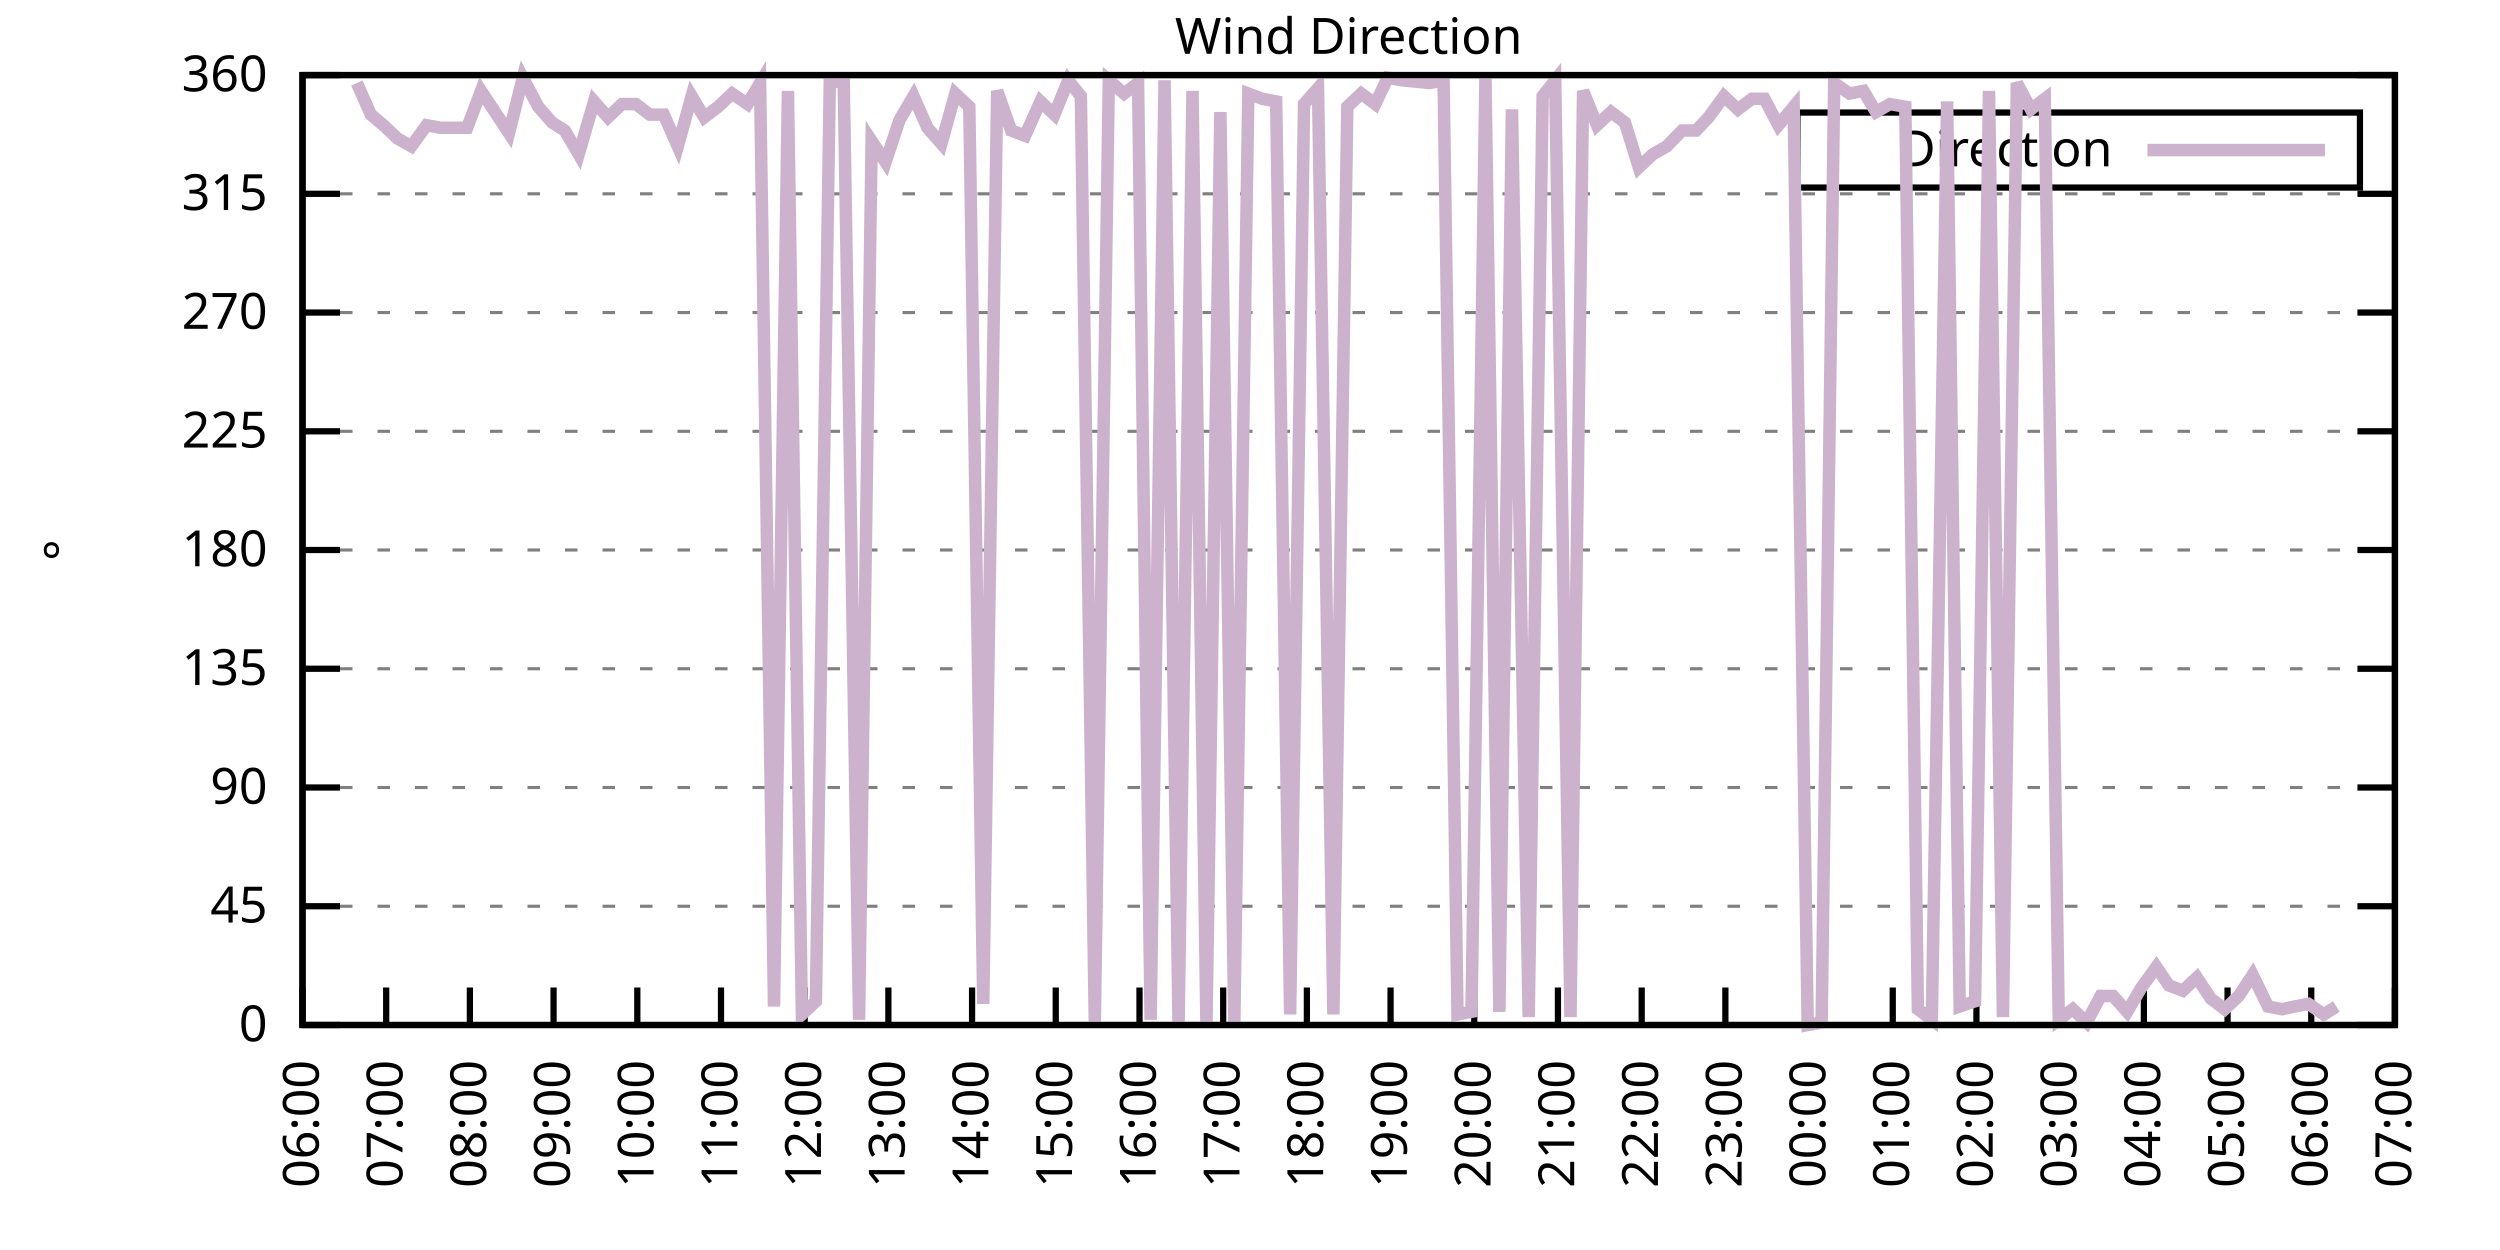
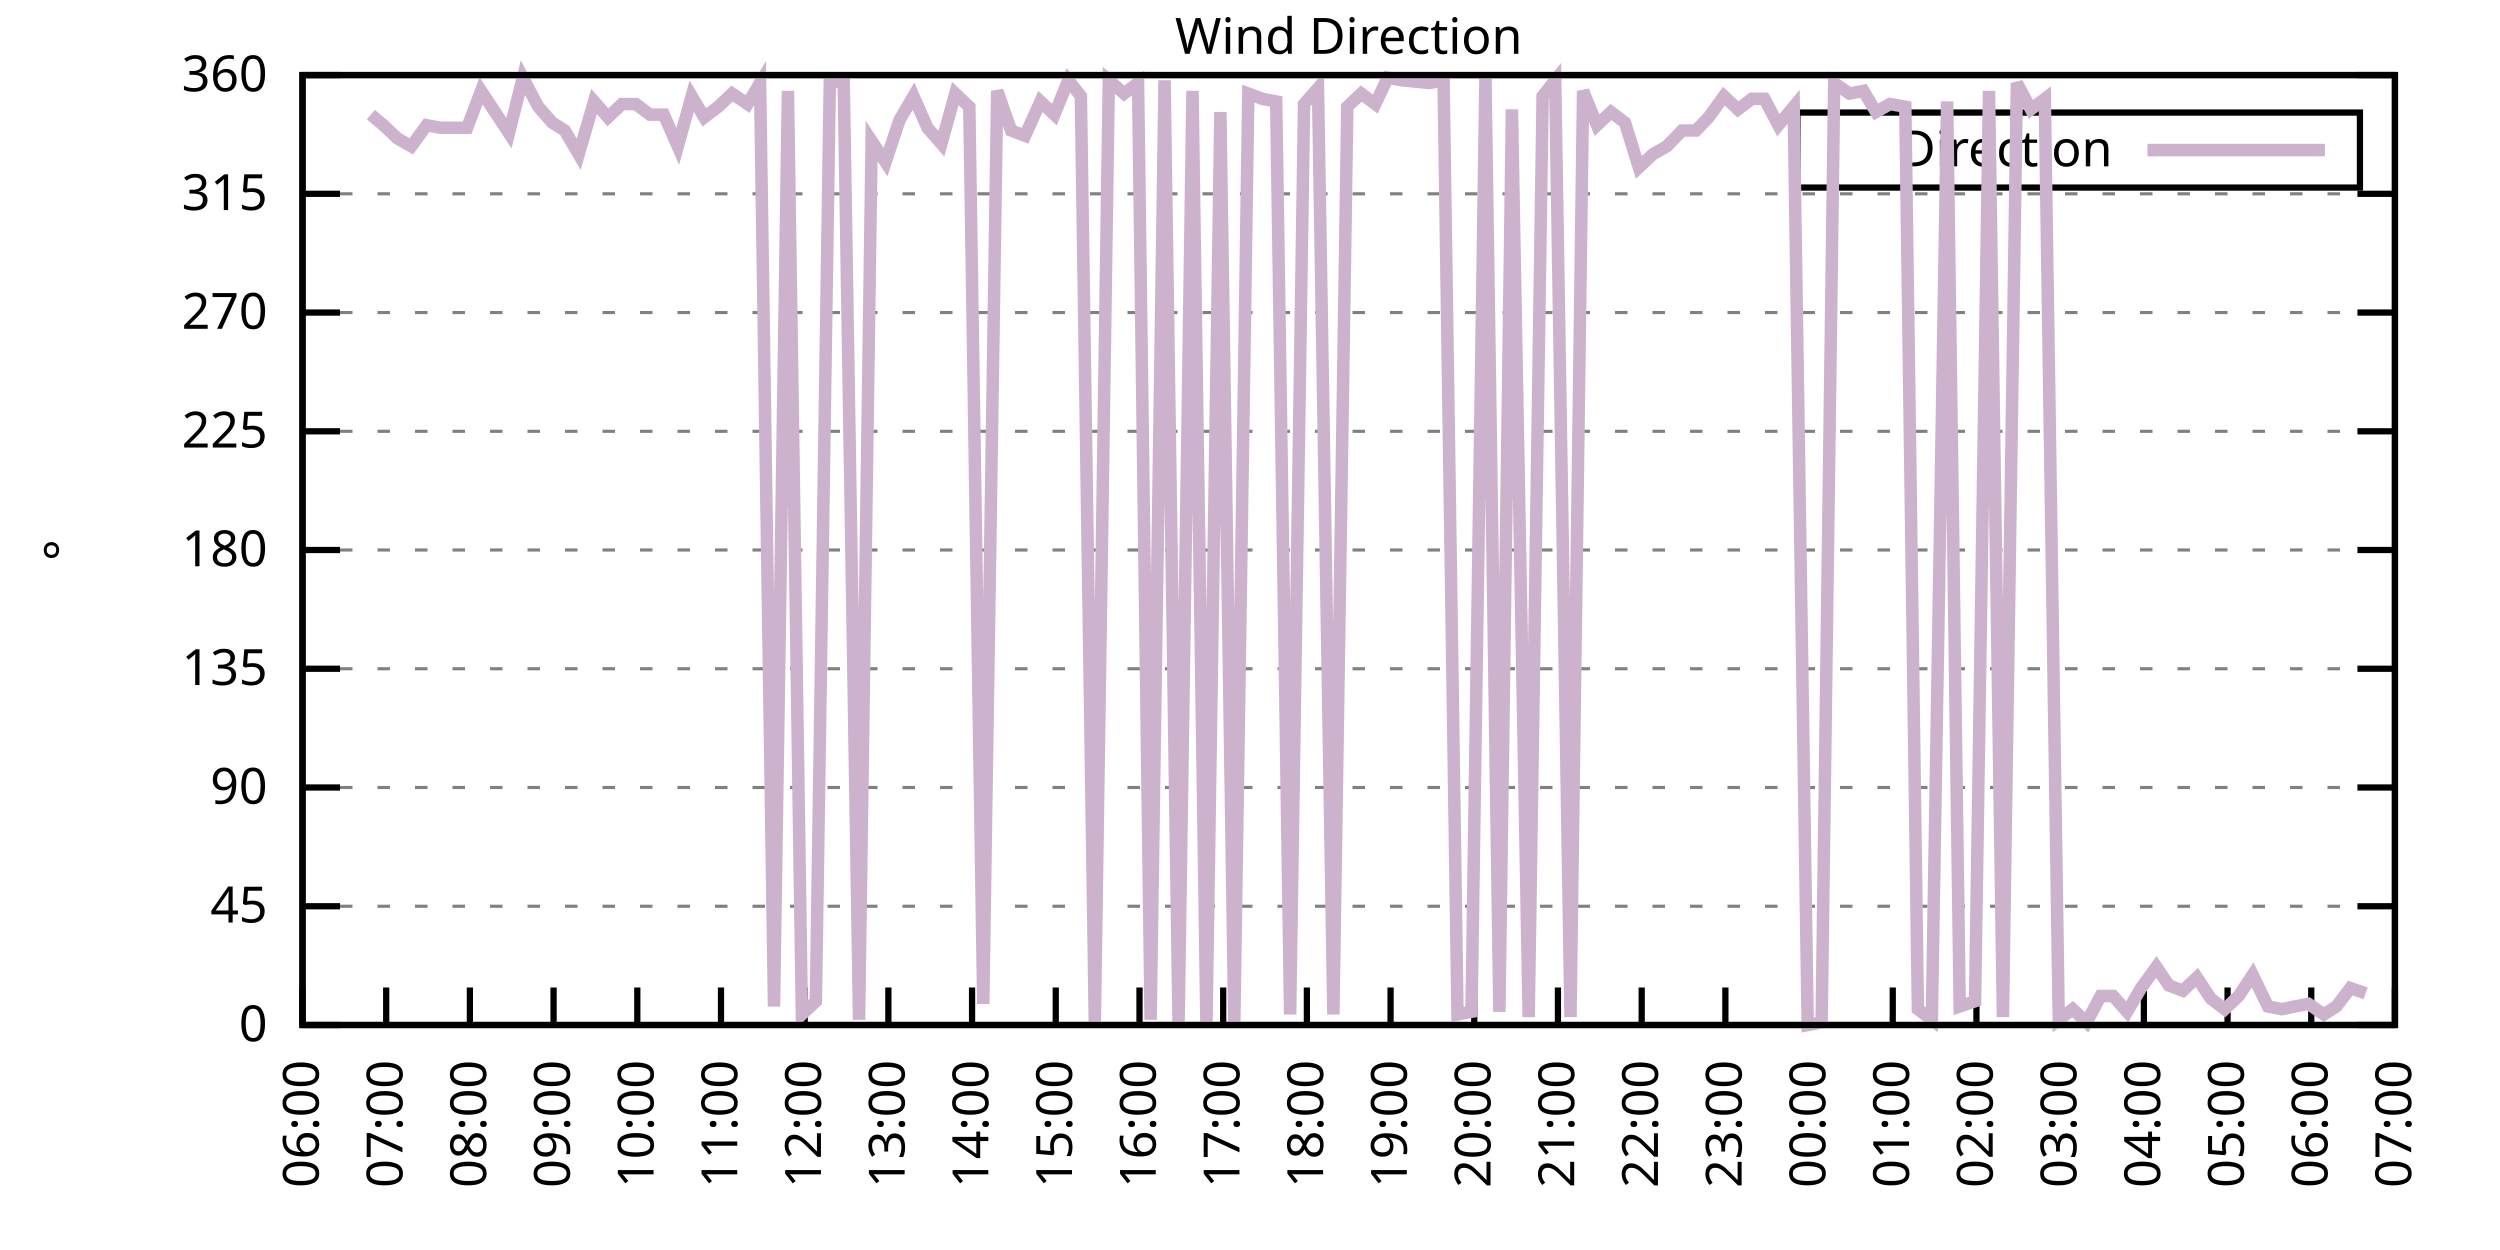
<svg xmlns="http://www.w3.org/2000/svg" xmlns:xlink="http://www.w3.org/1999/xlink" width="400" height="200" viewBox="0 0 400 200">
  <g id="gnuplot_canvas">
    <rect x="0" y="0" width="400" height="200" fill="none" />
    <defs>
      <circle id="gpDot" r="0.5" stroke-width="0.5" stroke="currentColor" />
      <path id="gpPt0" stroke-width="0.333" stroke="currentColor" d="M-1,0 h2 M0,-1 v2" />
      <path id="gpPt1" stroke-width="0.333" stroke="currentColor" d="M-1,-1 L1,1 M1,-1 L-1,1" />
      <path id="gpPt2" stroke-width="0.333" stroke="currentColor" d="M-1,0 L1,0 M0,-1 L0,1 M-1,-1 L1,1 M-1,1 L1,-1" />
      <rect id="gpPt3" stroke-width="0.333" stroke="currentColor" x="-1" y="-1" width="2" height="2" />
      <rect id="gpPt4" stroke-width="0.333" stroke="currentColor" fill="currentColor" x="-1" y="-1" width="2" height="2" />
      <circle id="gpPt5" stroke-width="0.333" stroke="currentColor" cx="0" cy="0" r="1" />
      <use xlink:href="#gpPt5" id="gpPt6" fill="currentColor" stroke="none" />
      <path id="gpPt7" stroke-width="0.333" stroke="currentColor" d="M0,-1.33 L-1.33,0.67 L1.33,0.67 z" />
      <use xlink:href="#gpPt7" id="gpPt8" fill="currentColor" stroke="none" />
      <use xlink:href="#gpPt7" id="gpPt9" stroke="currentColor" transform="rotate(180)" />
      <use xlink:href="#gpPt9" id="gpPt10" fill="currentColor" stroke="none" />
      <use xlink:href="#gpPt3" id="gpPt11" stroke="currentColor" transform="rotate(45)" />
      <use xlink:href="#gpPt11" id="gpPt12" fill="currentColor" stroke="none" />
      <path id="gpPt13" stroke-width="0.333" stroke="currentColor" d="M0,1.330 L1.265,0.411 L0.782,-1.067 L-0.782,-1.076 L-1.265,0.411 z" />
      <use xlink:href="#gpPt13" id="gpPt14" fill="currentColor" stroke="none" />
      <filter id="textbox" filterUnits="objectBoundingBox" x="0" y="0" height="1" width="1">
        <feFlood flood-color="white" flood-opacity="1" result="bgnd" />
        <feComposite in="SourceGraphic" in2="bgnd" operator="atop" />
      </filter>
      <filter id="greybox" filterUnits="objectBoundingBox" x="0" y="0" height="1" width="1">
        <feFlood flood-color="lightgrey" flood-opacity="1" result="grey" />
        <feComposite in="SourceGraphic" in2="grey" operator="atop" />
      </filter>
    </defs>
    <g fill="none" color="white" stroke="currentColor" stroke-width="1.00" stroke-linecap="butt" stroke-linejoin="miter">
</g>
    <g fill="none" color="black" stroke="currentColor" stroke-width="1.00" stroke-linecap="butt" stroke-linejoin="miter">
      <g stroke="none" shape-rendering="crispEdges">
        <polygon fill="rgb(255, 255, 255)" points="48.40,164.00 383.18,164.00 383.18,12.02 48.40,12.02 " />
      </g>
    </g>
    <g fill="none" color="black" stroke="currentColor" stroke-width="1.00" stroke-linecap="butt" stroke-linejoin="miter">
</g>
    <g fill="none" color="black" stroke="black" stroke-width="0.50" stroke-linecap="butt" stroke-linejoin="miter">
</g>
    <g fill="none" color="gray" stroke="currentColor" stroke-width="0.50" stroke-linecap="butt" stroke-linejoin="miter">
      <path stroke="gray" stroke-dasharray="2,4" class="gridline" d="M48.40,164.00 L383.19,164.00  " />
    </g>
    <g fill="none" color="gray" stroke="gray" stroke-width="1.00" stroke-linecap="butt" stroke-linejoin="miter">
</g>
    <g fill="none" color="black" stroke="currentColor" stroke-width="1.00" stroke-linecap="butt" stroke-linejoin="miter">
      <path stroke="black" d="M48.40,164.00 L54.40,164.00 M383.19,164.00 L377.19,164.00  " />
      <g transform="translate(42.80,166.60)" stroke="none" fill="black" font-family="Sans" font-size="8.00" text-anchor="end">
        <text>
          <tspan font-family="Sans"> 0</tspan>
        </text>
      </g>
    </g>
    <g fill="none" color="black" stroke="currentColor" stroke-width="1.00" stroke-linecap="butt" stroke-linejoin="miter">
</g>
    <g fill="none" color="black" stroke="black" stroke-width="0.50" stroke-linecap="butt" stroke-linejoin="miter">
</g>
    <g fill="none" color="gray" stroke="currentColor" stroke-width="0.50" stroke-linecap="butt" stroke-linejoin="miter">
      <path stroke="gray" stroke-dasharray="2,4" class="gridline" d="M48.40,145.00 L383.19,145.00  " />
    </g>
    <g fill="none" color="gray" stroke="gray" stroke-width="1.00" stroke-linecap="butt" stroke-linejoin="miter">
</g>
    <g fill="none" color="black" stroke="currentColor" stroke-width="1.00" stroke-linecap="butt" stroke-linejoin="miter">
      <path stroke="black" d="M48.40,145.00 L54.40,145.00 M383.19,145.00 L377.19,145.00  " />
      <g transform="translate(42.80,147.60)" stroke="none" fill="black" font-family="Sans" font-size="8.00" text-anchor="end">
        <text>
          <tspan font-family="Sans"> 45</tspan>
        </text>
      </g>
    </g>
    <g fill="none" color="black" stroke="currentColor" stroke-width="1.00" stroke-linecap="butt" stroke-linejoin="miter">
</g>
    <g fill="none" color="black" stroke="black" stroke-width="0.50" stroke-linecap="butt" stroke-linejoin="miter">
</g>
    <g fill="none" color="gray" stroke="currentColor" stroke-width="0.50" stroke-linecap="butt" stroke-linejoin="miter">
      <path stroke="gray" stroke-dasharray="2,4" class="gridline" d="M48.40,126.00 L383.19,126.00  " />
    </g>
    <g fill="none" color="gray" stroke="gray" stroke-width="1.00" stroke-linecap="butt" stroke-linejoin="miter">
</g>
    <g fill="none" color="black" stroke="currentColor" stroke-width="1.00" stroke-linecap="butt" stroke-linejoin="miter">
      <path stroke="black" d="M48.40,126.00 L54.40,126.00 M383.19,126.00 L377.19,126.00  " />
      <g transform="translate(42.80,128.60)" stroke="none" fill="black" font-family="Sans" font-size="8.00" text-anchor="end">
        <text>
          <tspan font-family="Sans"> 90</tspan>
        </text>
      </g>
    </g>
    <g fill="none" color="black" stroke="currentColor" stroke-width="1.00" stroke-linecap="butt" stroke-linejoin="miter">
</g>
    <g fill="none" color="black" stroke="black" stroke-width="0.50" stroke-linecap="butt" stroke-linejoin="miter">
</g>
    <g fill="none" color="gray" stroke="currentColor" stroke-width="0.50" stroke-linecap="butt" stroke-linejoin="miter">
      <path stroke="gray" stroke-dasharray="2,4" class="gridline" d="M48.40,107.00 L383.19,107.00  " />
    </g>
    <g fill="none" color="gray" stroke="gray" stroke-width="1.00" stroke-linecap="butt" stroke-linejoin="miter">
</g>
    <g fill="none" color="black" stroke="currentColor" stroke-width="1.00" stroke-linecap="butt" stroke-linejoin="miter">
      <path stroke="black" d="M48.40,107.00 L54.40,107.00 M383.19,107.00 L377.19,107.00  " />
      <g transform="translate(42.80,109.60)" stroke="none" fill="black" font-family="Sans" font-size="8.00" text-anchor="end">
        <text>
          <tspan font-family="Sans"> 135</tspan>
        </text>
      </g>
    </g>
    <g fill="none" color="black" stroke="currentColor" stroke-width="1.00" stroke-linecap="butt" stroke-linejoin="miter">
</g>
    <g fill="none" color="black" stroke="black" stroke-width="0.50" stroke-linecap="butt" stroke-linejoin="miter">
</g>
    <g fill="none" color="gray" stroke="currentColor" stroke-width="0.50" stroke-linecap="butt" stroke-linejoin="miter">
      <path stroke="gray" stroke-dasharray="2,4" class="gridline" d="M48.40,88.00 L383.19,88.00  " />
    </g>
    <g fill="none" color="gray" stroke="gray" stroke-width="1.00" stroke-linecap="butt" stroke-linejoin="miter">
</g>
    <g fill="none" color="black" stroke="currentColor" stroke-width="1.00" stroke-linecap="butt" stroke-linejoin="miter">
      <path stroke="black" d="M48.40,88.00 L54.40,88.00 M383.19,88.00 L377.19,88.00  " />
      <g transform="translate(42.80,90.60)" stroke="none" fill="black" font-family="Sans" font-size="8.00" text-anchor="end">
        <text>
          <tspan font-family="Sans"> 180</tspan>
        </text>
      </g>
    </g>
    <g fill="none" color="black" stroke="currentColor" stroke-width="1.00" stroke-linecap="butt" stroke-linejoin="miter">
</g>
    <g fill="none" color="black" stroke="black" stroke-width="0.50" stroke-linecap="butt" stroke-linejoin="miter">
</g>
    <g fill="none" color="gray" stroke="currentColor" stroke-width="0.50" stroke-linecap="butt" stroke-linejoin="miter">
      <path stroke="gray" stroke-dasharray="2,4" class="gridline" d="M48.40,69.01 L383.19,69.01  " />
    </g>
    <g fill="none" color="gray" stroke="gray" stroke-width="1.00" stroke-linecap="butt" stroke-linejoin="miter">
</g>
    <g fill="none" color="black" stroke="currentColor" stroke-width="1.00" stroke-linecap="butt" stroke-linejoin="miter">
      <path stroke="black" d="M48.40,69.01 L54.40,69.01 M383.19,69.01 L377.19,69.01  " />
      <g transform="translate(42.80,71.61)" stroke="none" fill="black" font-family="Sans" font-size="8.00" text-anchor="end">
        <text>
          <tspan font-family="Sans"> 225</tspan>
        </text>
      </g>
    </g>
    <g fill="none" color="black" stroke="currentColor" stroke-width="1.00" stroke-linecap="butt" stroke-linejoin="miter">
</g>
    <g fill="none" color="black" stroke="black" stroke-width="0.50" stroke-linecap="butt" stroke-linejoin="miter">
</g>
    <g fill="none" color="gray" stroke="currentColor" stroke-width="0.50" stroke-linecap="butt" stroke-linejoin="miter">
      <path stroke="gray" stroke-dasharray="2,4" class="gridline" d="M48.40,50.01 L383.19,50.01  " />
    </g>
    <g fill="none" color="gray" stroke="gray" stroke-width="1.00" stroke-linecap="butt" stroke-linejoin="miter">
</g>
    <g fill="none" color="black" stroke="currentColor" stroke-width="1.00" stroke-linecap="butt" stroke-linejoin="miter">
      <path stroke="black" d="M48.40,50.01 L54.40,50.01 M383.19,50.01 L377.19,50.01  " />
      <g transform="translate(42.80,52.61)" stroke="none" fill="black" font-family="Sans" font-size="8.00" text-anchor="end">
        <text>
          <tspan font-family="Sans"> 270</tspan>
        </text>
      </g>
    </g>
    <g fill="none" color="black" stroke="currentColor" stroke-width="1.00" stroke-linecap="butt" stroke-linejoin="miter">
</g>
    <g fill="none" color="black" stroke="black" stroke-width="0.50" stroke-linecap="butt" stroke-linejoin="miter">
</g>
    <g fill="none" color="gray" stroke="currentColor" stroke-width="0.50" stroke-linecap="butt" stroke-linejoin="miter">
      <path stroke="gray" stroke-dasharray="2,4" class="gridline" d="M48.40,31.01 L383.19,31.01  " />
    </g>
    <g fill="none" color="gray" stroke="gray" stroke-width="1.00" stroke-linecap="butt" stroke-linejoin="miter">
</g>
    <g fill="none" color="black" stroke="currentColor" stroke-width="1.00" stroke-linecap="butt" stroke-linejoin="miter">
      <path stroke="black" d="M48.40,31.01 L54.40,31.01 M383.19,31.01 L377.19,31.01  " />
      <g transform="translate(42.80,33.61)" stroke="none" fill="black" font-family="Sans" font-size="8.00" text-anchor="end">
        <text>
          <tspan font-family="Sans"> 315</tspan>
        </text>
      </g>
    </g>
    <g fill="none" color="black" stroke="currentColor" stroke-width="1.00" stroke-linecap="butt" stroke-linejoin="miter">
</g>
    <g fill="none" color="black" stroke="black" stroke-width="0.50" stroke-linecap="butt" stroke-linejoin="miter">
</g>
    <g fill="none" color="gray" stroke="currentColor" stroke-width="0.50" stroke-linecap="butt" stroke-linejoin="miter">
      <path stroke="gray" stroke-dasharray="2,4" class="gridline" d="M48.40,12.01 L383.19,12.01  " />
    </g>
    <g fill="none" color="gray" stroke="gray" stroke-width="1.00" stroke-linecap="butt" stroke-linejoin="miter">
</g>
    <g fill="none" color="black" stroke="currentColor" stroke-width="1.00" stroke-linecap="butt" stroke-linejoin="miter">
      <path stroke="black" d="M48.40,12.01 L54.40,12.01 M383.19,12.01 L377.19,12.01  " />
      <g transform="translate(42.80,14.61)" stroke="none" fill="black" font-family="Sans" font-size="8.00" text-anchor="end">
        <text>
          <tspan font-family="Sans"> 360</tspan>
        </text>
      </g>
    </g>
    <g fill="none" color="black" stroke="currentColor" stroke-width="1.00" stroke-linecap="butt" stroke-linejoin="miter">
      <path stroke="black" d="M48.40,164.00 L48.40,158.00  " />
      <g transform="translate(51.00,169.60) rotate(270.00)" stroke="none" fill="black" font-family="Sans" font-size="8.00" text-anchor="end">
        <text>
          <tspan font-family="Sans">06:00</tspan>
        </text>
      </g>
    </g>
    <g fill="none" color="black" stroke="currentColor" stroke-width="1.00" stroke-linecap="butt" stroke-linejoin="miter">
      <path stroke="black" d="M61.79,164.00 L61.79,158.00  " />
      <g transform="translate(64.39,169.60) rotate(270.00)" stroke="none" fill="black" font-family="Sans" font-size="8.00" text-anchor="end">
        <text>
          <tspan font-family="Sans">07:00</tspan>
        </text>
      </g>
    </g>
    <g fill="none" color="black" stroke="currentColor" stroke-width="1.00" stroke-linecap="butt" stroke-linejoin="miter">
      <path stroke="black" d="M75.18,164.00 L75.18,158.00  " />
      <g transform="translate(77.78,169.60) rotate(270.00)" stroke="none" fill="black" font-family="Sans" font-size="8.00" text-anchor="end">
        <text>
          <tspan font-family="Sans">08:00</tspan>
        </text>
      </g>
    </g>
    <g fill="none" color="black" stroke="currentColor" stroke-width="1.00" stroke-linecap="butt" stroke-linejoin="miter">
      <path stroke="black" d="M88.57,164.00 L88.57,158.00  " />
      <g transform="translate(91.17,169.60) rotate(270.00)" stroke="none" fill="black" font-family="Sans" font-size="8.00" text-anchor="end">
        <text>
          <tspan font-family="Sans">09:00</tspan>
        </text>
      </g>
    </g>
    <g fill="none" color="black" stroke="currentColor" stroke-width="1.00" stroke-linecap="butt" stroke-linejoin="miter">
      <path stroke="black" d="M101.97,164.00 L101.97,158.00  " />
      <g transform="translate(104.57,169.60) rotate(270.00)" stroke="none" fill="black" font-family="Sans" font-size="8.00" text-anchor="end">
        <text>
          <tspan font-family="Sans">10:00</tspan>
        </text>
      </g>
    </g>
    <g fill="none" color="black" stroke="currentColor" stroke-width="1.00" stroke-linecap="butt" stroke-linejoin="miter">
      <path stroke="black" d="M115.36,164.00 L115.36,158.00  " />
      <g transform="translate(117.96,169.60) rotate(270.00)" stroke="none" fill="black" font-family="Sans" font-size="8.00" text-anchor="end">
        <text>
          <tspan font-family="Sans">11:00</tspan>
        </text>
      </g>
    </g>
    <g fill="none" color="black" stroke="currentColor" stroke-width="1.00" stroke-linecap="butt" stroke-linejoin="miter">
      <path stroke="black" d="M128.75,164.00 L128.75,158.00  " />
      <g transform="translate(131.35,169.60) rotate(270.00)" stroke="none" fill="black" font-family="Sans" font-size="8.00" text-anchor="end">
        <text>
          <tspan font-family="Sans">12:00</tspan>
        </text>
      </g>
    </g>
    <g fill="none" color="black" stroke="currentColor" stroke-width="1.00" stroke-linecap="butt" stroke-linejoin="miter">
      <path stroke="black" d="M142.14,164.00 L142.14,158.00  " />
      <g transform="translate(144.74,169.60) rotate(270.00)" stroke="none" fill="black" font-family="Sans" font-size="8.00" text-anchor="end">
        <text>
          <tspan font-family="Sans">13:00</tspan>
        </text>
      </g>
    </g>
    <g fill="none" color="black" stroke="currentColor" stroke-width="1.00" stroke-linecap="butt" stroke-linejoin="miter">
      <path stroke="black" d="M155.53,164.00 L155.53,158.00  " />
      <g transform="translate(158.13,169.60) rotate(270.00)" stroke="none" fill="black" font-family="Sans" font-size="8.00" text-anchor="end">
        <text>
          <tspan font-family="Sans">14:00</tspan>
        </text>
      </g>
    </g>
    <g fill="none" color="black" stroke="currentColor" stroke-width="1.00" stroke-linecap="butt" stroke-linejoin="miter">
      <path stroke="black" d="M168.92,164.00 L168.92,158.00  " />
      <g transform="translate(171.52,169.60) rotate(270.00)" stroke="none" fill="black" font-family="Sans" font-size="8.00" text-anchor="end">
        <text>
          <tspan font-family="Sans">15:00</tspan>
        </text>
      </g>
    </g>
    <g fill="none" color="black" stroke="currentColor" stroke-width="1.00" stroke-linecap="butt" stroke-linejoin="miter">
      <path stroke="black" d="M182.32,164.00 L182.32,158.00  " />
      <g transform="translate(184.92,169.60) rotate(270.00)" stroke="none" fill="black" font-family="Sans" font-size="8.00" text-anchor="end">
        <text>
          <tspan font-family="Sans">16:00</tspan>
        </text>
      </g>
    </g>
    <g fill="none" color="black" stroke="currentColor" stroke-width="1.00" stroke-linecap="butt" stroke-linejoin="miter">
      <path stroke="black" d="M195.71,164.00 L195.71,158.00  " />
      <g transform="translate(198.31,169.60) rotate(270.00)" stroke="none" fill="black" font-family="Sans" font-size="8.00" text-anchor="end">
        <text>
          <tspan font-family="Sans">17:00</tspan>
        </text>
      </g>
    </g>
    <g fill="none" color="black" stroke="currentColor" stroke-width="1.00" stroke-linecap="butt" stroke-linejoin="miter">
      <path stroke="black" d="M209.10,164.00 L209.10,158.00  " />
      <g transform="translate(211.70,169.60) rotate(270.00)" stroke="none" fill="black" font-family="Sans" font-size="8.00" text-anchor="end">
        <text>
          <tspan font-family="Sans">18:00</tspan>
        </text>
      </g>
    </g>
    <g fill="none" color="black" stroke="currentColor" stroke-width="1.00" stroke-linecap="butt" stroke-linejoin="miter">
      <path stroke="black" d="M222.49,164.00 L222.49,158.00  " />
      <g transform="translate(225.09,169.60) rotate(270.00)" stroke="none" fill="black" font-family="Sans" font-size="8.00" text-anchor="end">
        <text>
          <tspan font-family="Sans">19:00</tspan>
        </text>
      </g>
    </g>
    <g fill="none" color="black" stroke="currentColor" stroke-width="1.00" stroke-linecap="butt" stroke-linejoin="miter">
      <path stroke="black" d="M235.88,164.00 L235.88,158.00  " />
      <g transform="translate(238.48,169.60) rotate(270.00)" stroke="none" fill="black" font-family="Sans" font-size="8.00" text-anchor="end">
        <text>
          <tspan font-family="Sans">20:00</tspan>
        </text>
      </g>
    </g>
    <g fill="none" color="black" stroke="currentColor" stroke-width="1.00" stroke-linecap="butt" stroke-linejoin="miter">
      <path stroke="black" d="M249.27,164.00 L249.27,158.00  " />
      <g transform="translate(251.87,169.60) rotate(270.00)" stroke="none" fill="black" font-family="Sans" font-size="8.00" text-anchor="end">
        <text>
          <tspan font-family="Sans">21:00</tspan>
        </text>
      </g>
    </g>
    <g fill="none" color="black" stroke="currentColor" stroke-width="1.00" stroke-linecap="butt" stroke-linejoin="miter">
      <path stroke="black" d="M262.67,164.00 L262.67,158.00  " />
      <g transform="translate(265.27,169.60) rotate(270.00)" stroke="none" fill="black" font-family="Sans" font-size="8.00" text-anchor="end">
        <text>
          <tspan font-family="Sans">22:00</tspan>
        </text>
      </g>
    </g>
    <g fill="none" color="black" stroke="currentColor" stroke-width="1.00" stroke-linecap="butt" stroke-linejoin="miter">
      <path stroke="black" d="M276.06,164.00 L276.06,158.00  " />
      <g transform="translate(278.66,169.60) rotate(270.00)" stroke="none" fill="black" font-family="Sans" font-size="8.00" text-anchor="end">
        <text>
          <tspan font-family="Sans">23:00</tspan>
        </text>
      </g>
    </g>
    <g fill="none" color="black" stroke="currentColor" stroke-width="1.00" stroke-linecap="butt" stroke-linejoin="miter">
      <path stroke="black" d="M289.45,164.00 L289.45,158.00  " />
      <g transform="translate(292.05,169.60) rotate(270.00)" stroke="none" fill="black" font-family="Sans" font-size="8.00" text-anchor="end">
        <text>
          <tspan font-family="Sans">00:00</tspan>
        </text>
      </g>
    </g>
    <g fill="none" color="black" stroke="currentColor" stroke-width="1.00" stroke-linecap="butt" stroke-linejoin="miter">
      <path stroke="black" d="M302.84,164.00 L302.84,158.00  " />
      <g transform="translate(305.44,169.60) rotate(270.00)" stroke="none" fill="black" font-family="Sans" font-size="8.00" text-anchor="end">
        <text>
          <tspan font-family="Sans">01:00</tspan>
        </text>
      </g>
    </g>
    <g fill="none" color="black" stroke="currentColor" stroke-width="1.00" stroke-linecap="butt" stroke-linejoin="miter">
      <path stroke="black" d="M316.23,164.00 L316.23,158.00  " />
      <g transform="translate(318.83,169.60) rotate(270.00)" stroke="none" fill="black" font-family="Sans" font-size="8.00" text-anchor="end">
        <text>
          <tspan font-family="Sans">02:00</tspan>
        </text>
      </g>
    </g>
    <g fill="none" color="black" stroke="currentColor" stroke-width="1.00" stroke-linecap="butt" stroke-linejoin="miter">
      <path stroke="black" d="M329.62,164.00 L329.62,158.00  " />
      <g transform="translate(332.22,169.60) rotate(270.00)" stroke="none" fill="black" font-family="Sans" font-size="8.00" text-anchor="end">
        <text>
          <tspan font-family="Sans">03:00</tspan>
        </text>
      </g>
    </g>
    <g fill="none" color="black" stroke="currentColor" stroke-width="1.00" stroke-linecap="butt" stroke-linejoin="miter">
      <path stroke="black" d="M343.02,164.00 L343.02,158.00  " />
      <g transform="translate(345.62,169.60) rotate(270.00)" stroke="none" fill="black" font-family="Sans" font-size="8.00" text-anchor="end">
        <text>
          <tspan font-family="Sans">04:00</tspan>
        </text>
      </g>
    </g>
    <g fill="none" color="black" stroke="currentColor" stroke-width="1.00" stroke-linecap="butt" stroke-linejoin="miter">
      <path stroke="black" d="M356.41,164.00 L356.41,158.00  " />
      <g transform="translate(359.01,169.60) rotate(270.00)" stroke="none" fill="black" font-family="Sans" font-size="8.00" text-anchor="end">
        <text>
          <tspan font-family="Sans">05:00</tspan>
        </text>
      </g>
    </g>
    <g fill="none" color="black" stroke="currentColor" stroke-width="1.00" stroke-linecap="butt" stroke-linejoin="miter">
      <path stroke="black" d="M369.80,164.00 L369.80,158.00  " />
      <g transform="translate(372.40,169.60) rotate(270.00)" stroke="none" fill="black" font-family="Sans" font-size="8.00" text-anchor="end">
        <text>
          <tspan font-family="Sans">06:00</tspan>
        </text>
      </g>
    </g>
    <g fill="none" color="black" stroke="currentColor" stroke-width="1.00" stroke-linecap="butt" stroke-linejoin="miter">
      <path stroke="black" d="M383.19,164.00 L383.19,158.00  " />
      <g transform="translate(385.79,169.60) rotate(270.00)" stroke="none" fill="black" font-family="Sans" font-size="8.00" text-anchor="end">
        <text>
          <tspan font-family="Sans">07:00</tspan>
        </text>
      </g>
    </g>
    <g fill="none" color="black" stroke="currentColor" stroke-width="1.00" stroke-linecap="butt" stroke-linejoin="miter">
</g>
    <g fill="none" color="black" stroke="currentColor" stroke-width="1.00" stroke-linecap="butt" stroke-linejoin="miter">
      <path stroke="black" d="M48.40,12.01 L48.40,164.00 L383.19,164.00 L383.19,12.01 L48.40,12.01 Z  " />
    </g>
    <g fill="none" color="black" stroke="currentColor" stroke-width="1.00" stroke-linecap="butt" stroke-linejoin="miter">
</g>
    <g fill="none" color="black" stroke="currentColor" stroke-width="1.00" stroke-linecap="butt" stroke-linejoin="miter">
      <path stroke="black" d="M287.59,30.01 L287.59,18.01 L377.59,18.01 L377.59,30.01 L287.59,30.01 Z  " />
    </g>
    <g id="Wind_direction_plot_1">
      <g fill="none" color="white" stroke="black" stroke-width="2.00" stroke-linecap="butt" stroke-linejoin="miter">
</g>
      <g fill="none" color="black" stroke="currentColor" stroke-width="2.00" stroke-linecap="butt" stroke-linejoin="miter">
        <g transform="translate(337.99,26.61)" stroke="none" fill="black" font-family="Sans" font-size="8.00" text-anchor="end">
          <text>
            <tspan font-family="Sans">Direction</tspan>
          </text>
        </g>
      </g>
      <g fill="none" color="black" stroke="currentColor" stroke-width="2.00" stroke-linecap="butt" stroke-linejoin="miter">
-         <path stroke="rgb(204, 178, 204)" d="M343.59,24.01 L371.99,24.01 M57.10,13.28 L59.34,18.34 L61.35,20.03 L63.58,22.14 L65.81,23.41 L68.26,20.03   L70.50,20.45 L72.50,20.45 L74.74,20.45 L76.97,14.54 L79.20,17.92 L81.43,21.30 L83.66,12.43 L86.12,17.08   L88.35,19.61 L90.36,20.88 L92.59,24.68 L95.05,16.23 L97.28,18.77 L99.51,16.65 L101.74,16.65 L103.98,18.34   L106.21,18.34 L108.44,23.41 L110.67,15.39 L112.68,18.77 L114.91,17.08 L117.14,14.97 L119.60,16.65 L121.61,13.28   L123.84,161.04 L126.07,14.54 L128.30,162.31 L130.54,160.20 L132.77,12.85 L135.00,13.28 L137.45,163.16 L139.46,22.56   L141.69,25.94 L143.93,19.19 L146.16,15.39 L148.39,20.45 L150.62,22.99 L152.85,14.97 L155.09,17.08 L157.32,160.62   L159.55,14.54 L161.78,20.88 L164.01,21.72 L166.47,16.23 L168.70,18.34 L170.93,12.85 L172.94,15.39 L175.17,163.58   L177.41,12.85 L179.86,14.97 L182.09,13.28 L184.10,163.16 L186.33,12.85 L188.57,164.00 L190.80,14.54 L193.03,164.00   L195.26,17.92 L197.49,163.58 L199.73,14.97 L201.96,15.81 L204.19,16.23 L206.42,162.31 L208.65,16.65 L210.88,14.12   L213.34,162.31 L215.57,17.08 L217.80,14.97 L220.04,16.65 L222.04,12.43 L224.28,12.85 L228.74,13.28 L230.97,12.85   L233.20,162.31 L235.44,161.89 L237.67,12.43 L239.90,161.89 L241.91,17.50 L244.59,162.73 L246.82,15.39 L248.83,12.85   L251.28,162.73 L253.29,14.54 L255.52,20.03 L257.76,17.92 L259.99,19.61 L262.22,26.79 L264.45,24.68 L266.68,23.41   L269.14,20.88 L271.37,20.88 L273.38,18.77 L275.83,15.39 L278.07,17.50 L280.30,15.81 L282.31,15.81 L284.54,20.03   L286.99,17.08 L289.23,164.00 L291.46,163.58 L293.47,13.28 L295.92,14.97 L298.15,14.54 L300.16,17.92 L302.39,16.65   L304.85,17.08 L306.86,161.47 L309.09,163.16 L311.54,16.23 L313.55,161.04 L316.01,160.20 L318.24,14.54 L320.47,162.73   L322.70,13.28 L324.94,17.50 L327.17,15.81 L329.40,163.16 L331.63,161.47 L333.86,163.58 L336.10,159.36 L338.10,159.36   L340.34,161.89 L342.57,158.09 L345.02,154.71 L347.03,157.67 L349.26,158.51 L351.50,156.40 L353.73,159.78 L355.96,161.47   L358.19,159.36 L360.42,155.98 L362.88,161.04 L365.11,161.47 L367.12,161.04 L369.35,160.62 L371.81,162.31 L373.82,161.04    " />
+         <path stroke="rgb(204, 178, 204)" d="M343.59,24.01 L371.99,24.01 M59.34,18.34 L61.35,20.03 L63.58,22.14 L65.81,23.41 L68.26,20.03 L70.50,20.45   L72.50,20.45 L74.74,20.45 L76.97,14.54 L79.20,17.92 L81.43,21.30 L83.66,12.43 L86.12,17.08 L88.35,19.61   L90.36,20.88 L92.59,24.68 L95.05,16.23 L97.28,18.77 L99.51,16.65 L101.74,16.65 L103.98,18.34 L106.21,18.34   L108.44,23.41 L110.67,15.39 L112.68,18.77 L114.91,17.08 L117.14,14.97 L119.60,16.65 L121.61,13.28 L123.84,161.04   L126.07,14.54 L128.30,162.31 L130.54,160.20 L132.77,12.85 L135.00,13.28 L137.45,163.16 L139.46,22.56 L141.69,25.94   L143.93,19.19 L146.16,15.39 L148.39,20.45 L150.62,22.99 L152.85,14.97 L155.09,17.08 L157.32,160.62 L159.55,14.54   L161.78,20.88 L164.01,21.72 L166.47,16.23 L168.70,18.34 L170.93,12.85 L172.94,15.39 L175.17,163.58 L177.41,12.85   L179.86,14.97 L182.09,13.28 L184.10,163.16 L186.33,12.85 L188.57,164.00 L190.80,14.54 L193.03,164.00 L195.26,17.92   L197.49,163.58 L199.73,14.97 L201.96,15.81 L204.19,16.23 L206.42,162.31 L208.65,16.65 L210.88,14.12 L213.34,162.31   L215.57,17.08 L217.80,14.97 L220.04,16.65 L222.04,12.43 L224.28,12.85 L228.74,13.28 L230.97,12.85 L233.20,162.31   L235.44,161.89 L237.67,12.43 L239.90,161.89 L241.91,17.50 L244.59,162.73 L246.82,15.39 L248.83,12.85 L251.28,162.73   L253.29,14.54 L255.52,20.03 L257.76,17.92 L259.99,19.61 L262.22,26.79 L264.45,24.68 L266.68,23.41 L269.14,20.88   L271.37,20.88 L273.38,18.77 L275.83,15.39 L278.07,17.50 L280.30,15.81 L282.31,15.81 L284.54,20.03 L286.99,17.08   L289.23,164.00 L291.46,163.58 L293.47,13.28 L295.92,14.97 L298.15,14.54 L300.16,17.92 L302.39,16.65 L304.85,17.08   L306.86,161.47 L309.09,163.16 L311.54,16.23 L313.55,161.04 L316.01,160.20 L318.24,14.54 L320.47,162.73 L322.70,13.28   L324.94,17.50 L327.17,15.81 L329.40,163.16 L331.63,161.47 L333.86,163.58 L336.10,159.36 L338.10,159.36 L340.34,161.89   L342.57,158.09 L345.02,154.71 L347.03,157.67 L349.26,158.51 L351.50,156.40 L353.73,159.78 L355.96,161.47 L358.19,159.36   L360.42,155.98 L362.88,161.04 L365.11,161.47 L367.12,161.04 L369.35,160.62 L371.81,162.31 L373.82,161.04 L376.05,158.09   L378.50,158.93  " />
      </g>
    </g>
    <g fill="none" color="black" stroke="currentColor" stroke-width="2.00" stroke-linecap="butt" stroke-linejoin="miter">
</g>
    <g fill="none" color="black" stroke="black" stroke-width="1.00" stroke-linecap="butt" stroke-linejoin="miter">
</g>
    <g fill="none" color="black" stroke="currentColor" stroke-width="1.00" stroke-linecap="butt" stroke-linejoin="miter">
      <path stroke="black" d="M48.40,12.01 L48.40,164.00 L383.19,164.00 L383.19,12.01 L48.40,12.01 Z  " />
      <g transform="translate(12.80,88.01) rotate(270.00)" stroke="none" fill="black" font-family="Sans" font-size="8.00" text-anchor="middle">
        <text>
          <tspan font-family="Sans">°</tspan>
        </text>
      </g>
    </g>
    <g fill="none" color="black" stroke="currentColor" stroke-width="1.00" stroke-linecap="butt" stroke-linejoin="miter">
</g>
    <g fill="none" color="black" stroke="currentColor" stroke-width="1.00" stroke-linecap="butt" stroke-linejoin="miter">
      <g transform="translate(215.79,8.61)" stroke="none" fill="black" font-family="Sans" font-size="8.00" text-anchor="middle">
        <text>
          <tspan font-family="Sans">Wind Direction</tspan>
        </text>
      </g>
    </g>
    <g fill="none" color="black" stroke="currentColor" stroke-width="1.00" stroke-linecap="butt" stroke-linejoin="miter">
</g>
  </g>
</svg>
